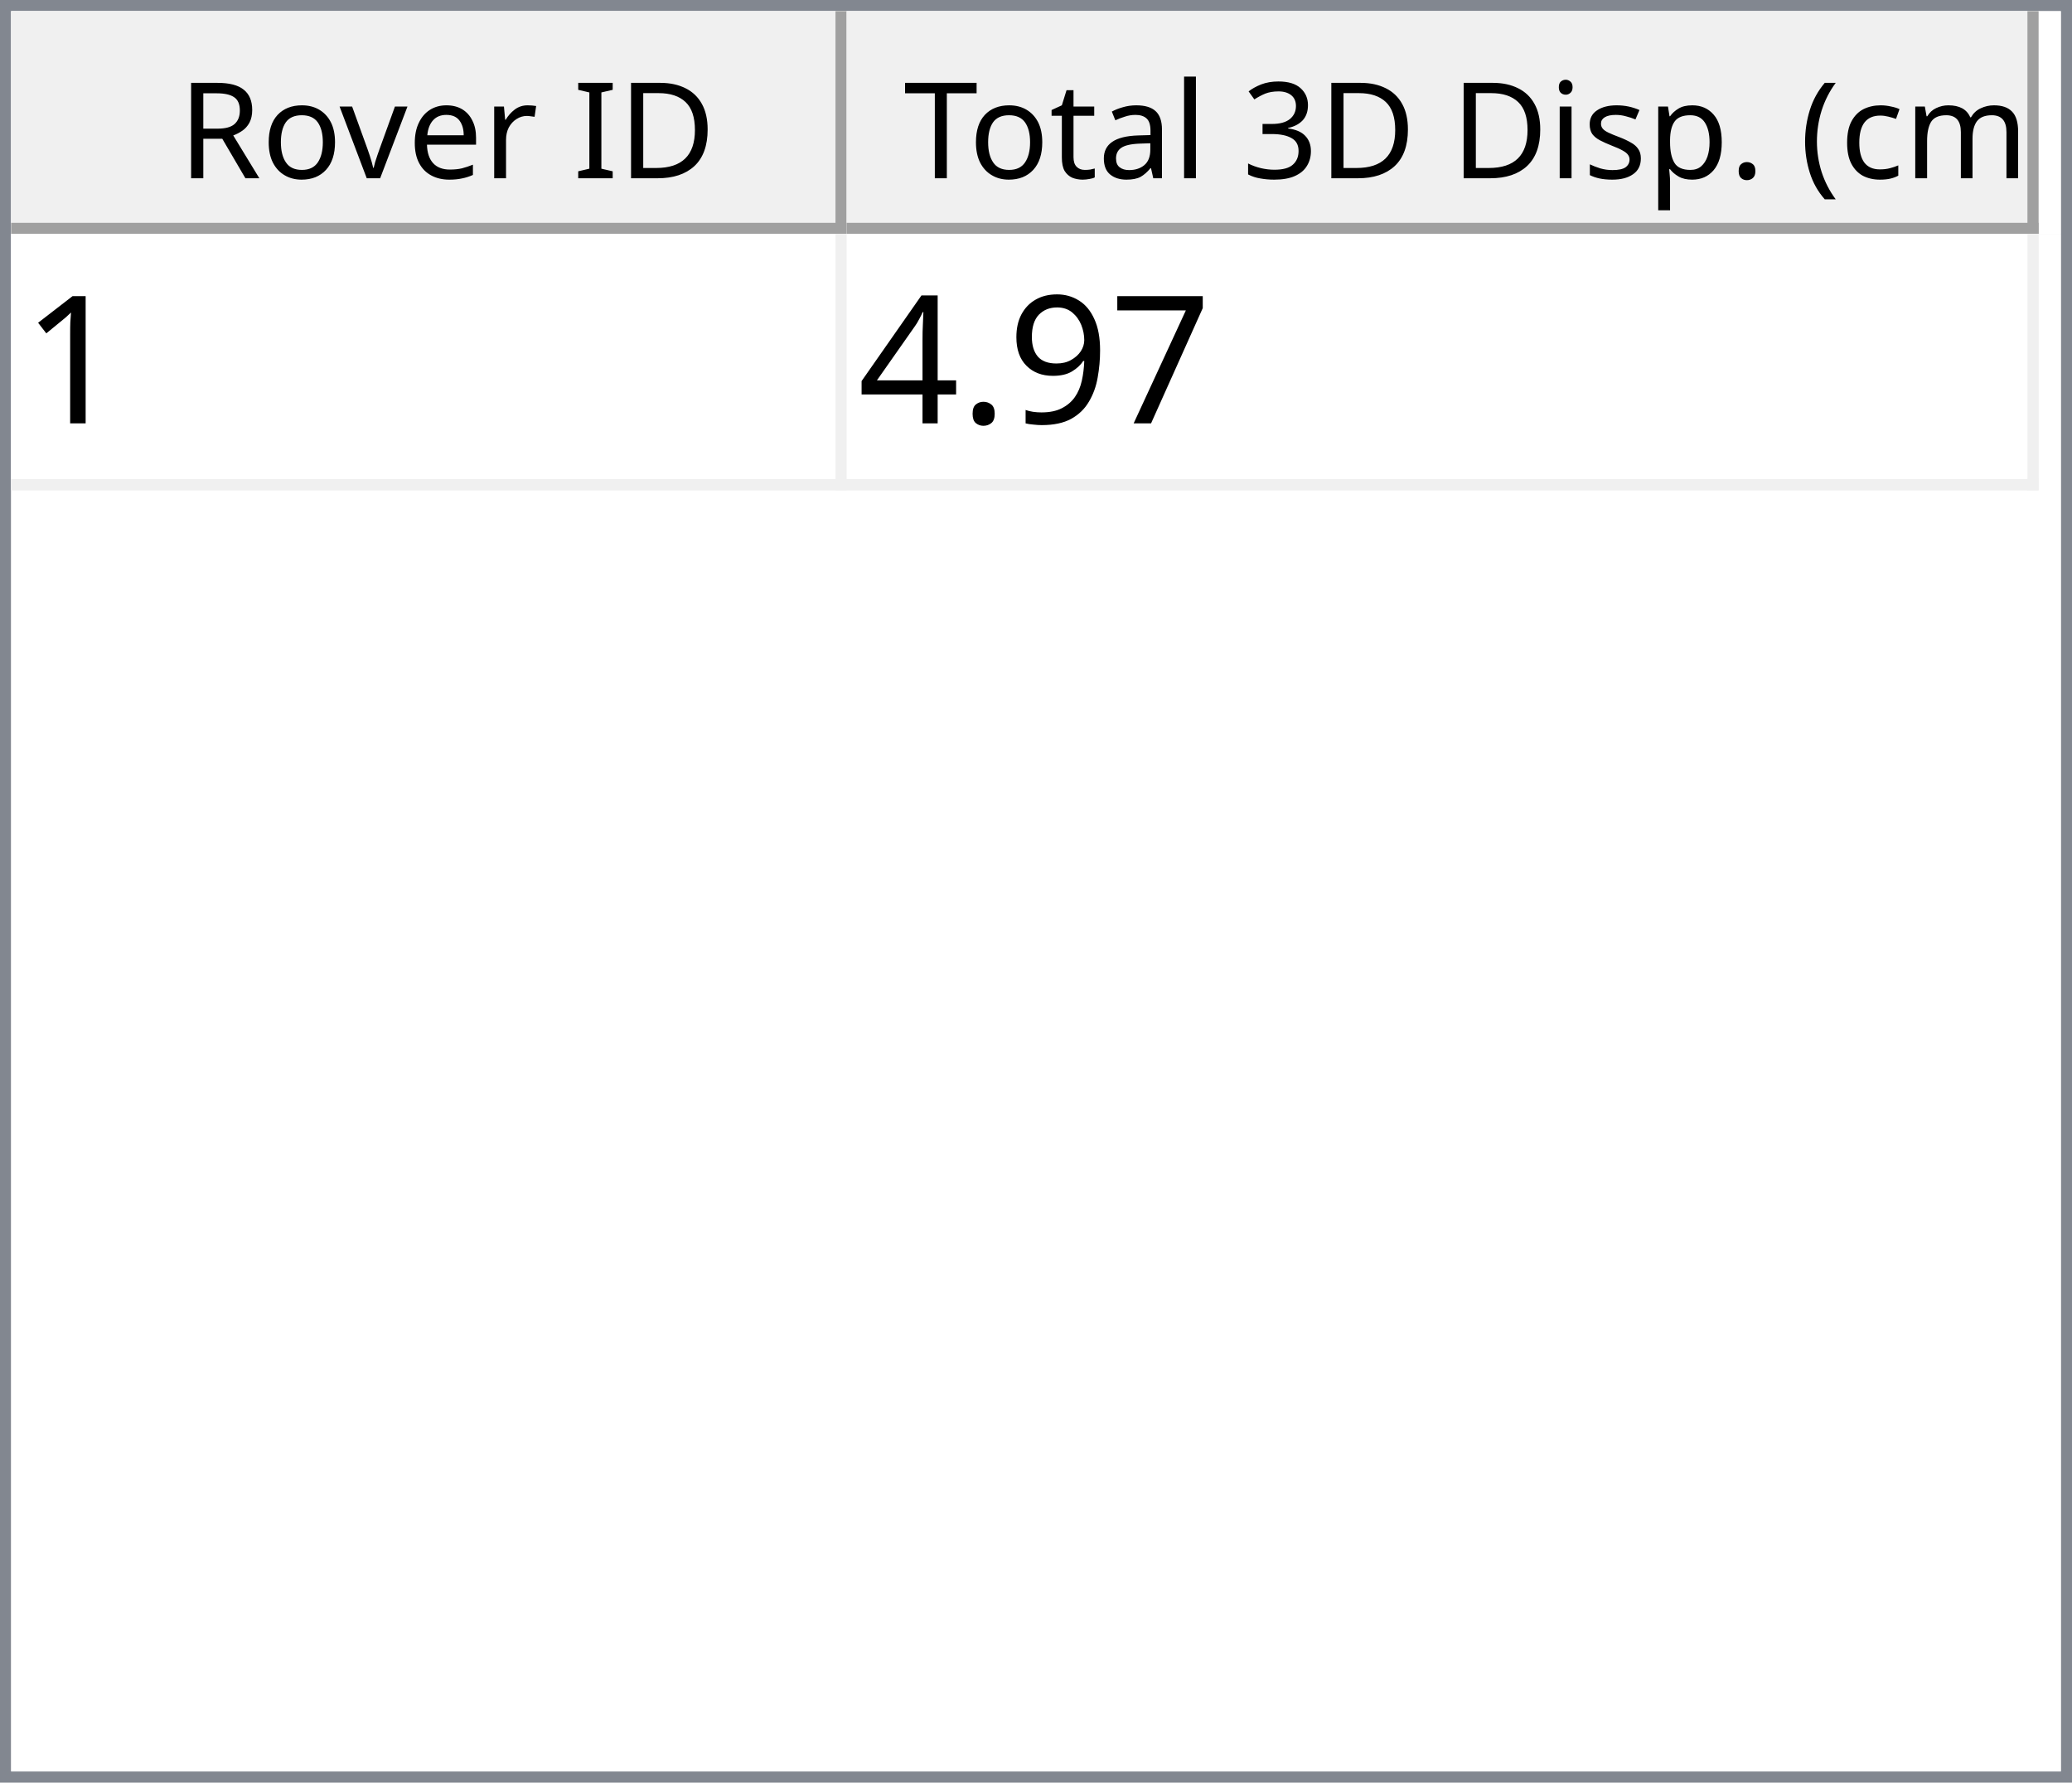
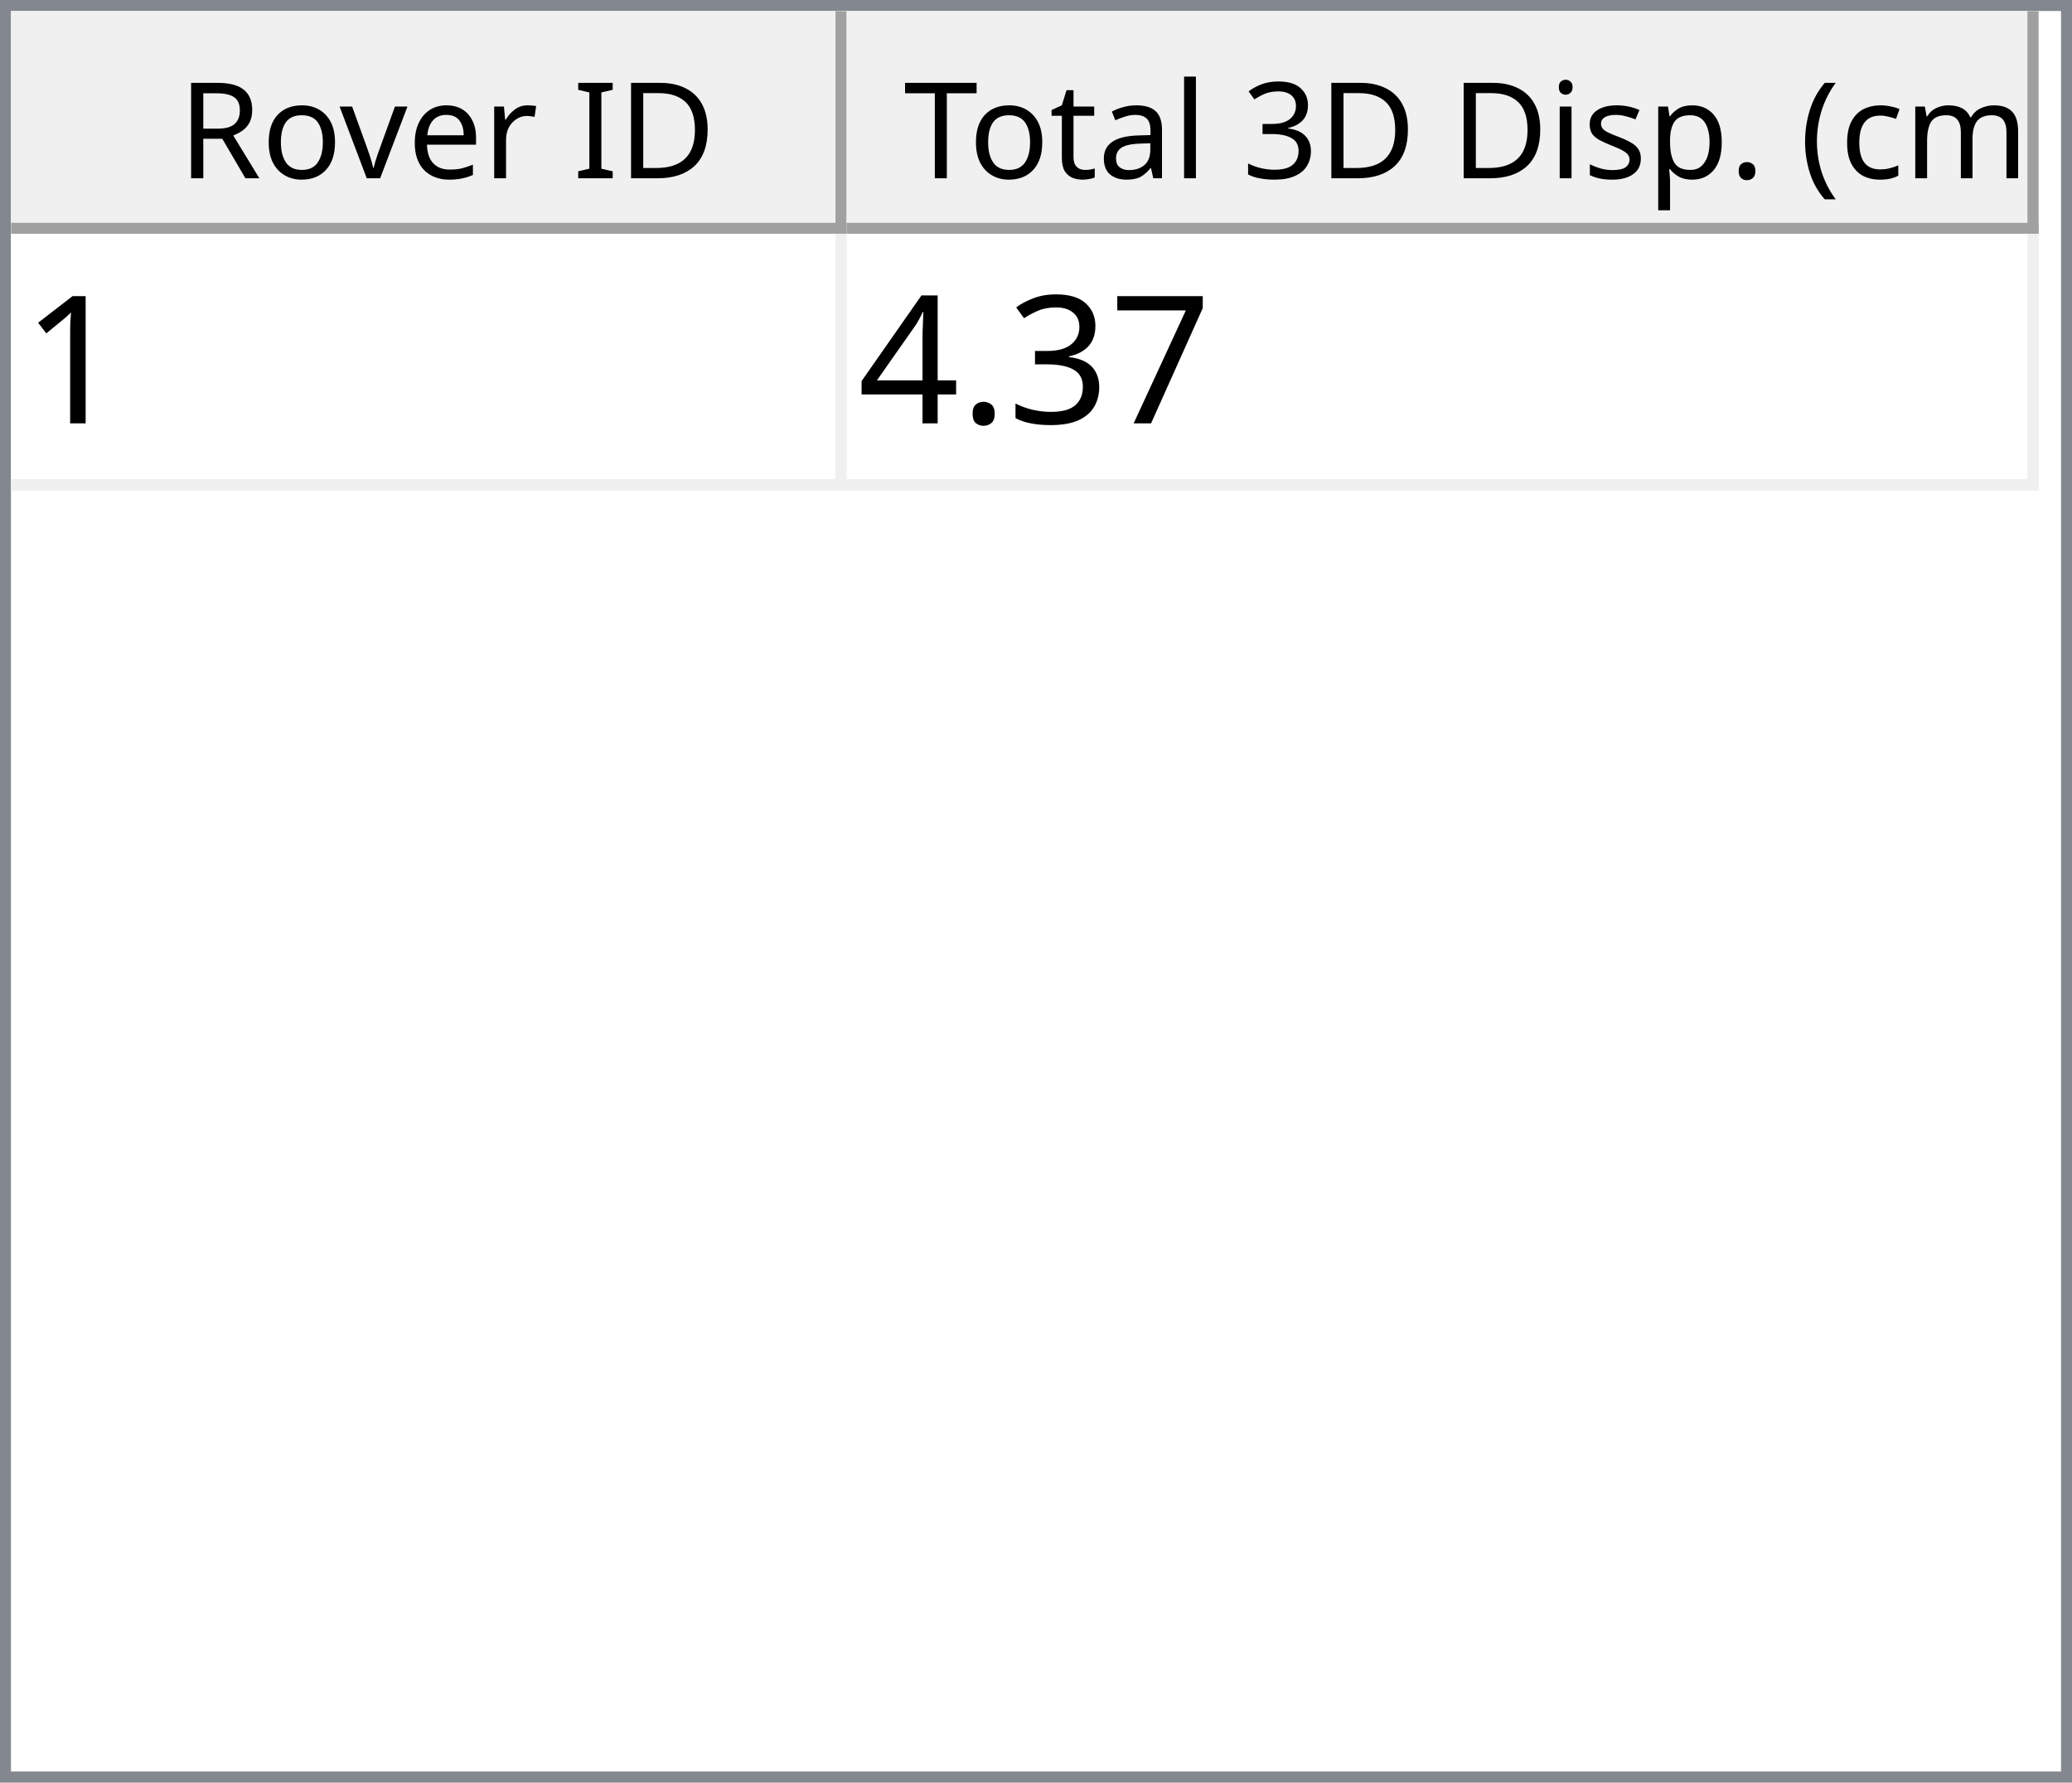
<svg xmlns="http://www.w3.org/2000/svg" style="fill-opacity:1; color-rendering:auto; color-interpolation:auto; text-rendering:auto; stroke:black; stroke-linecap:square; stroke-miterlimit:10; shape-rendering:auto; stroke-opacity:1; fill:black; stroke-dasharray:none; font-weight:normal; stroke-width:1; font-family:'Dialog'; font-style:normal; stroke-linejoin:miter; font-size:12px; stroke-dashoffset:0; image-rendering:auto;" width="186" height="160">
  <defs id="genericDefs" />
  <g>
    <defs id="defs1">
      <clipPath clipPathUnits="userSpaceOnUse" id="clipPath1">
        <path d="M0 0 L186 0 L186 160 L0 160 L0 0 Z" />
      </clipPath>
      <clipPath clipPathUnits="userSpaceOnUse" id="clipPath2">
        <path d="M0 0 L0 160 L186 160 L186 0 Z" />
      </clipPath>
      <clipPath clipPathUnits="userSpaceOnUse" id="clipPath3">
        <path d="M0 0 L0 20 L184 20 L184 0 Z" />
      </clipPath>
      <clipPath clipPathUnits="userSpaceOnUse" id="clipPath4">
        <path d="M0 0 L0 20 L75 20 L75 0 Z" />
      </clipPath>
      <clipPath clipPathUnits="userSpaceOnUse" id="clipPath5">
        <path d="M1 1 L1 19 L74 19 L74 1 Z" />
      </clipPath>
      <clipPath clipPathUnits="userSpaceOnUse" id="clipPath6">
        <path d="M0 0 L0 18 L73 18 L73 0 Z" />
      </clipPath>
      <clipPath clipPathUnits="userSpaceOnUse" id="clipPath7">
        <path d="M-0.5 -0.5 L-0.5 19.5 L74.5 19.5 L74.5 -0.5 Z" />
      </clipPath>
      <clipPath clipPathUnits="userSpaceOnUse" id="clipPath8">
        <path d="M0 0 L0 20 L107 20 L107 0 Z" />
      </clipPath>
      <clipPath clipPathUnits="userSpaceOnUse" id="clipPath9">
        <path d="M1 1 L1 19 L106 19 L106 1 Z" />
      </clipPath>
      <clipPath clipPathUnits="userSpaceOnUse" id="clipPath10">
        <path d="M0 0 L0 18 L105 18 L105 0 Z" />
      </clipPath>
      <clipPath clipPathUnits="userSpaceOnUse" id="clipPath11">
        <path d="M-0.5 -0.5 L-0.5 19.5 L106.5 19.5 L106.5 -0.5 Z" />
      </clipPath>
      <clipPath clipPathUnits="userSpaceOnUse" id="clipPath12">
        <path d="M0 0 L0 138 L184 138 L184 0 Z" />
      </clipPath>
      <clipPath clipPathUnits="userSpaceOnUse" id="clipPath13">
        <path d="M0 0 L0 23 L182 23 L182 0 Z" />
      </clipPath>
      <clipPath clipPathUnits="userSpaceOnUse" id="clipPath14">
        <path d="M-0.5 -0.5 L-0.5 22.5 L181.5 22.5 L181.5 -0.5 Z" />
      </clipPath>
      <clipPath clipPathUnits="userSpaceOnUse" id="clipPath15">
        <path d="M0 0 L0 22 L74 22 L74 0 Z" />
      </clipPath>
      <clipPath clipPathUnits="userSpaceOnUse" id="clipPath16">
        <path d="M0 0 L0 22 L106 22 L106 0 Z" />
      </clipPath>
      <font horiz-adv-x="64.551" id="font1">
        <font-face ascent="107.91" descent="25.098" units-per-em="100" style="font-style:normal; font-family:Segoe UI; font-weight:normal;" />
        <missing-glyph horiz-adv-x="64.551" d="M8.109 0 L8.109 68.266 L56.453 68.266 L56.453 0 L8.109 0 ZM15.328 7.234 L49.219 7.234 L49.219 61.031 L15.328 61.031 L15.328 7.234 Z" />
        <glyph unicode="D" horiz-adv-x="70.117" d="M9.188 0 L9.188 70.016 L28.516 70.016 Q65.531 70.016 65.531 35.891 Q65.531 19.672 55.25 9.836 Q44.969 0 27.734 0 L9.188 0 ZM17.391 62.594 L17.391 7.422 L27.828 7.422 Q41.609 7.422 49.273 14.797 Q56.938 22.172 56.938 35.688 Q56.938 62.594 28.328 62.594 L17.391 62.594 Z" />
        <glyph unicode="I" horiz-adv-x="26.611" d="M17.391 0 L9.188 0 L9.188 70.016 L17.391 70.016 L17.391 0 Z" />
        <glyph unicode=" " horiz-adv-x="27.393" d="" />
        <glyph unicode="r" horiz-adv-x="34.766" d="M34.188 41.891 Q32.078 43.5 28.125 43.5 Q23 43.5 19.555 38.672 Q16.109 33.844 16.109 25.484 L16.109 0 L8.109 0 L8.109 50 L16.109 50 L16.109 39.703 L16.312 39.703 Q18.016 44.969 21.531 47.922 Q25.047 50.875 29.391 50.875 Q32.516 50.875 34.188 50.203 L34.188 41.891 Z" />
        <glyph unicode="e" horiz-adv-x="52.295" d="M48.297 23 L12.984 23 Q13.188 14.656 17.484 10.109 Q21.781 5.562 29.297 5.562 Q37.75 5.562 44.828 11.141 L44.828 3.609 Q38.234 -1.172 27.391 -1.172 Q16.797 -1.172 10.742 5.641 Q4.688 12.453 4.688 24.812 Q4.688 36.469 11.305 43.82 Q17.922 51.172 27.734 51.172 Q37.547 51.172 42.922 44.828 Q48.297 38.484 48.297 27.203 L48.297 23 ZM40.094 29.781 Q40.047 36.719 36.75 40.578 Q33.453 44.438 27.594 44.438 Q21.922 44.438 17.969 40.383 Q14.016 36.328 13.094 29.781 L40.094 29.781 Z" />
        <glyph unicode="v" horiz-adv-x="47.9" d="M47.406 50 L27.484 0 L19.625 0 L0.688 50 L9.469 50 L22.172 13.672 Q23.578 9.672 23.922 6.688 L24.125 6.688 Q24.609 10.453 25.688 13.484 L38.969 50 L47.406 50 Z" />
        <glyph unicode="o" horiz-adv-x="58.594" d="M29 -1.172 Q17.922 -1.172 11.305 5.836 Q4.688 12.844 4.688 24.422 Q4.688 37.016 11.57 44.094 Q18.453 51.172 30.172 51.172 Q41.359 51.172 47.633 44.289 Q53.906 37.406 53.906 25.203 Q53.906 13.234 47.141 6.031 Q40.375 -1.172 29 -1.172 ZM29.594 44.438 Q21.875 44.438 17.383 39.188 Q12.891 33.938 12.891 24.703 Q12.891 15.828 17.43 10.695 Q21.969 5.562 29.594 5.562 Q37.359 5.562 41.531 10.594 Q45.703 15.625 45.703 24.906 Q45.703 34.281 41.531 39.359 Q37.359 44.438 29.594 44.438 Z" />
        <glyph unicode="R" horiz-adv-x="59.814" d="M59.375 0 L49.609 0 L37.891 19.625 Q36.281 22.359 34.766 24.289 Q33.25 26.219 31.664 27.438 Q30.078 28.656 28.25 29.219 Q26.422 29.781 24.125 29.781 L17.391 29.781 L17.391 0 L9.188 0 L9.188 70.016 L30.078 70.016 Q34.672 70.016 38.555 68.867 Q42.438 67.719 45.289 65.375 Q48.141 63.031 49.758 59.547 Q51.375 56.062 51.375 51.375 Q51.375 47.703 50.273 44.656 Q49.172 41.609 47.148 39.211 Q45.125 36.812 42.266 35.133 Q39.406 33.453 35.844 32.516 L35.844 32.328 Q37.594 31.547 38.891 30.547 Q40.188 29.547 41.359 28.18 Q42.531 26.812 43.68 25.078 Q44.828 23.344 46.234 21.047 L59.375 0 ZM17.391 62.594 L17.391 37.203 L28.516 37.203 Q31.594 37.203 34.203 38.133 Q36.812 39.062 38.719 40.797 Q40.625 42.531 41.703 45.047 Q42.781 47.562 42.781 50.688 Q42.781 56.297 39.141 59.445 Q35.5 62.594 28.609 62.594 L17.391 62.594 Z" />
        <glyph unicode=")" horiz-adv-x="30.176" d="M8.297 -15.922 L1.172 -15.922 Q16.406 2.344 16.406 26.812 Q16.406 51.469 1.078 70.016 L8.297 70.016 Q23.531 52.156 23.531 26.703 Q23.531 1.375 8.297 -15.922 Z" />
        <glyph unicode="m" horiz-adv-x="86.133" d="M79.109 0 L71.094 0 L71.094 28.719 Q71.094 37.016 68.531 40.727 Q65.969 44.438 59.906 44.438 Q54.781 44.438 51.195 39.75 Q47.609 35.062 47.609 28.516 L47.609 0 L39.594 0 L39.594 29.688 Q39.594 44.438 28.219 44.438 Q22.953 44.438 19.531 40.016 Q16.109 35.594 16.109 28.516 L16.109 0 L8.109 0 L8.109 50 L16.109 50 L16.109 42.094 L16.312 42.094 Q21.625 51.172 31.844 51.172 Q36.969 51.172 40.773 48.312 Q44.578 45.453 46 40.828 Q51.562 51.172 62.594 51.172 Q79.109 51.172 79.109 30.812 L79.109 0 Z" />
        <glyph unicode="c" horiz-adv-x="46.191" d="M42.188 2.297 Q36.422 -1.172 28.516 -1.172 Q17.828 -1.172 11.258 5.789 Q4.688 12.75 4.688 23.828 Q4.688 36.188 11.766 43.68 Q18.844 51.172 30.672 51.172 Q37.25 51.172 42.281 48.734 L42.281 40.531 Q36.719 44.438 30.375 44.438 Q22.703 44.438 17.797 38.945 Q12.891 33.453 12.891 24.516 Q12.891 15.719 17.508 10.641 Q22.125 5.562 29.891 5.562 Q36.422 5.562 42.188 9.906 L42.188 2.297 Z" />
        <glyph unicode="(" horiz-adv-x="30.176" d="M29.109 -15.922 L21.969 -15.922 Q6.844 1.375 6.844 26.703 Q6.844 52.156 21.969 70.016 L29.203 70.016 Q13.875 51.469 13.875 26.812 Q13.875 2.344 29.109 -15.922 Z" />
        <glyph unicode="." horiz-adv-x="21.68" d="M10.891 -1.078 Q8.641 -1.078 7.055 0.539 Q5.469 2.156 5.469 4.391 Q5.469 6.641 7.055 8.273 Q8.641 9.906 10.891 9.906 Q13.188 9.906 14.797 8.273 Q16.406 6.641 16.406 4.391 Q16.406 2.156 14.797 0.539 Q13.188 -1.078 10.891 -1.078 Z" />
        <glyph unicode="p" horiz-adv-x="58.789" d="M16.312 7.234 L16.109 7.234 L16.109 -23 L8.109 -23 L8.109 50 L16.109 50 L16.109 41.219 L16.312 41.219 Q22.219 51.172 33.594 51.172 Q43.266 51.172 48.688 44.461 Q54.109 37.75 54.109 26.469 Q54.109 13.922 48 6.375 Q41.891 -1.172 31.297 -1.172 Q21.578 -1.172 16.312 7.234 ZM16.109 27.391 L16.109 20.406 Q16.109 14.203 20.141 9.883 Q24.172 5.562 30.375 5.562 Q37.641 5.562 41.773 11.133 Q45.906 16.703 45.906 26.609 Q45.906 34.969 42.047 39.703 Q38.188 44.438 31.594 44.438 Q24.609 44.438 20.359 39.578 Q16.109 34.719 16.109 27.391 Z" />
        <glyph unicode="s" horiz-adv-x="42.432" d="M5.078 1.812 L5.078 10.406 Q11.625 5.562 19.484 5.562 Q30.031 5.562 30.031 12.594 Q30.031 14.594 29.125 15.992 Q28.219 17.391 26.68 18.461 Q25.141 19.531 23.07 20.383 Q21 21.234 18.609 22.172 Q15.281 23.484 12.766 24.828 Q10.25 26.172 8.57 27.859 Q6.891 29.547 6.031 31.695 Q5.172 33.844 5.172 36.719 Q5.172 40.234 6.789 42.945 Q8.406 45.656 11.086 47.484 Q13.766 49.312 17.211 50.242 Q20.656 51.172 24.312 51.172 Q30.812 51.172 35.938 48.922 L35.938 40.828 Q30.422 44.438 23.25 44.438 Q21 44.438 19.195 43.922 Q17.391 43.406 16.094 42.477 Q14.797 41.547 14.086 40.258 Q13.375 38.969 13.375 37.406 Q13.375 35.453 14.086 34.133 Q14.797 32.812 16.164 31.789 Q17.531 30.766 19.484 29.938 Q21.438 29.109 23.922 28.125 Q27.25 26.859 29.883 25.516 Q32.516 24.172 34.375 22.484 Q36.234 20.797 37.234 18.602 Q38.234 16.406 38.234 13.375 Q38.234 9.672 36.602 6.938 Q34.969 4.203 32.234 2.398 Q29.5 0.594 25.93 -0.289 Q22.359 -1.172 18.453 -1.172 Q10.75 -1.172 5.078 1.812 Z" />
        <glyph unicode="i" horiz-adv-x="24.219" d="M12.203 62.703 Q10.062 62.703 8.547 64.164 Q7.031 65.625 7.031 67.875 Q7.031 70.125 8.547 71.609 Q10.062 73.094 12.203 73.094 Q14.406 73.094 15.945 71.609 Q17.484 70.125 17.484 67.875 Q17.484 65.719 15.945 64.211 Q14.406 62.703 12.203 62.703 ZM16.109 0 L8.109 0 L8.109 50 L16.109 50 L16.109 0 Z" />
        <glyph unicode="3" horiz-adv-x="53.906" d="M46.531 19.828 Q46.531 15.094 44.75 11.211 Q42.969 7.328 39.719 4.57 Q36.469 1.812 31.93 0.297 Q27.391 -1.219 21.922 -1.219 Q11.922 -1.219 6 2.594 L6 11.188 Q13.094 5.609 22.219 5.609 Q25.875 5.609 28.828 6.539 Q31.781 7.469 33.906 9.227 Q36.031 10.984 37.18 13.477 Q38.328 15.969 38.328 19.094 Q38.328 32.812 18.797 32.812 L12.984 32.812 L12.984 39.594 L18.5 39.594 Q35.797 39.594 35.797 52.484 Q35.797 64.406 22.609 64.406 Q15.188 64.406 8.688 59.422 L8.688 67.188 Q15.375 71.188 24.609 71.188 Q29 71.188 32.57 69.969 Q36.141 68.75 38.68 66.555 Q41.219 64.359 42.609 61.281 Q44 58.203 44 54.5 Q44 40.672 30.031 36.719 L30.031 36.531 Q33.594 36.141 36.625 34.797 Q39.656 33.453 41.852 31.305 Q44.047 29.156 45.289 26.25 Q46.531 23.344 46.531 19.828 Z" />
        <glyph unicode="l" horiz-adv-x="24.219" d="M16.109 0 L8.109 0 L8.109 74.031 L16.109 74.031 L16.109 0 Z" />
        <glyph unicode="a" horiz-adv-x="50.879" d="M43.891 0 L35.891 0 L35.891 7.812 L35.688 7.812 Q30.469 -1.172 20.312 -1.172 Q12.844 -1.172 8.617 2.781 Q4.391 6.734 4.391 13.281 Q4.391 27.297 20.906 29.594 L35.891 31.688 Q35.891 44.438 25.594 44.438 Q16.547 44.438 9.281 38.281 L9.281 46.484 Q16.656 51.172 26.266 51.172 Q43.891 51.172 43.891 32.516 L43.891 0 ZM35.891 25.297 L23.828 23.641 Q18.266 22.859 15.43 20.875 Q12.594 18.891 12.594 13.875 Q12.594 10.203 15.211 7.883 Q17.828 5.562 22.172 5.562 Q28.125 5.562 32.008 9.742 Q35.891 13.922 35.891 20.312 L35.891 25.297 Z" />
        <glyph unicode="t" horiz-adv-x="33.887" d="M31.297 0.484 Q28.469 -1.078 23.828 -1.078 Q10.688 -1.078 10.688 13.578 L10.688 43.172 L2.094 43.172 L2.094 50 L10.688 50 L10.688 62.203 L18.703 64.797 L18.703 50 L31.297 50 L31.297 43.172 L18.703 43.172 L18.703 14.984 Q18.703 9.969 20.414 7.82 Q22.125 5.672 26.078 5.672 Q29.109 5.672 31.297 7.328 L31.297 0.484 Z" />
        <glyph unicode="T" horiz-adv-x="52.393" d="M50.594 62.594 L30.375 62.594 L30.375 0 L22.172 0 L22.172 62.594 L2 62.594 L2 70.016 L50.594 70.016 L50.594 62.594 Z" />
      </font>
      <font horiz-adv-x="75.0" id="font2">
        <font-face ascent="100.537" descent="21.973" units-per-em="100" style="font-style:normal; font-family:sans-serif; font-weight:normal;" />
        <missing-glyph horiz-adv-x="75.0" d="M12.5 0 L12.5 62.5 L62.5 62.5 L62.5 0 L12.5 0 ZM14.062 1.562 L60.938 1.562 L60.938 60.938 L14.062 60.938 L14.062 1.562 Z" />
        <glyph unicode="1" horiz-adv-x="55.615" d="M37.25 0 L28.469 0 L28.469 56 Q25.297 52.984 20.141 49.953 Q14.984 46.922 10.891 45.406 L10.891 53.906 Q18.266 57.375 23.781 62.305 Q29.297 67.234 31.594 71.875 L37.25 71.875 L37.25 0 Z" />
        <glyph unicode="7" horiz-adv-x="55.615" d="M4.734 62.203 L4.734 70.656 L51.078 70.656 L51.078 63.812 Q44.234 56.547 37.523 44.484 Q30.812 32.422 27.156 19.672 Q24.516 10.688 23.781 0 L14.75 0 Q14.891 8.453 18.062 20.414 Q21.234 32.375 27.172 43.484 Q33.109 54.594 39.797 62.203 L4.734 62.203 Z" />
-         <glyph unicode="9" horiz-adv-x="55.615" d="M5.469 16.547 L13.922 17.328 Q14.984 11.375 18.016 8.688 Q21.047 6 25.781 6 Q29.828 6 32.883 7.859 Q35.938 9.719 37.891 12.82 Q39.844 15.922 41.164 21.195 Q42.484 26.469 42.484 31.938 Q42.484 32.516 42.438 33.688 Q39.797 29.5 35.234 26.883 Q30.672 24.266 25.344 24.266 Q16.453 24.266 10.305 30.711 Q4.156 37.156 4.156 47.703 Q4.156 58.594 10.578 65.234 Q17 71.875 26.656 71.875 Q33.641 71.875 39.43 68.117 Q45.219 64.359 48.219 57.398 Q51.219 50.438 51.219 37.25 Q51.219 23.531 48.242 15.406 Q45.266 7.281 39.383 3.031 Q33.5 -1.219 25.594 -1.219 Q17.188 -1.219 11.867 3.445 Q6.547 8.109 5.469 16.547 ZM41.453 48.141 Q41.453 55.719 37.43 60.156 Q33.406 64.594 27.734 64.594 Q21.875 64.594 17.531 59.812 Q13.188 55.031 13.188 47.406 Q13.188 40.578 17.312 36.305 Q21.438 32.031 27.484 32.031 Q33.594 32.031 37.523 36.305 Q41.453 40.578 41.453 48.141 Z" />
+         <glyph unicode="3" horiz-adv-x="55.615" d="M4.203 18.891 L12.984 20.062 Q14.5 12.594 18.141 9.297 Q21.781 6 27 6 Q33.203 6 37.477 10.297 Q41.75 14.594 41.75 20.953 Q41.75 27 37.797 30.93 Q33.844 34.859 27.734 34.859 Q25.25 34.859 21.531 33.891 L22.516 41.609 Q23.391 41.5 23.922 41.5 Q29.547 41.5 34.039 44.43 Q38.531 47.359 38.531 53.469 Q38.531 58.297 35.258 61.477 Q31.984 64.656 26.812 64.656 Q21.688 64.656 18.266 61.43 Q14.844 58.203 13.875 51.766 L5.078 53.328 Q6.688 62.156 12.398 67.016 Q18.109 71.875 26.609 71.875 Q32.469 71.875 37.398 69.359 Q42.328 66.844 44.945 62.5 Q47.562 58.156 47.562 53.266 Q47.562 48.641 45.07 44.828 Q42.578 41.016 37.703 38.766 Q44.047 37.312 47.562 32.695 Q51.078 28.078 51.078 21.141 Q51.078 11.766 44.242 5.25 Q37.406 -1.266 26.953 -1.266 Q17.531 -1.266 11.305 4.352 Q5.078 9.969 4.203 18.891 Z" />
        <glyph unicode="." horiz-adv-x="27.783" d="M9.078 0 L9.078 10.016 L19.094 10.016 L19.094 0 L9.078 0 Z" />
        <glyph unicode="4" horiz-adv-x="55.615" d="M32.328 0 L32.328 17.141 L1.266 17.141 L1.266 25.203 L33.938 71.578 L41.109 71.578 L41.109 25.203 L50.781 25.203 L50.781 17.141 L41.109 17.141 L41.109 0 L32.328 0 ZM32.328 25.203 L32.328 57.469 L9.906 25.203 L32.328 25.203 Z" />
      </font>
    </defs>
    <g style="fill:white; stroke:white;">
      <rect x="0" y="0" width="186" style="clip-path:url(#clipPath1); stroke:none;" height="160" />
    </g>
    <g style="fill:white; text-rendering:optimizeSpeed; color-rendering:optimizeSpeed; image-rendering:optimizeSpeed; shape-rendering:crispEdges; stroke:white; color-interpolation:sRGB;">
      <rect x="0" width="186" height="160" y="0" style="stroke:none;" />
      <path style="stroke:none;" d="M0 160 L186 160 L186 0 L0 0 Z" />
    </g>
    <g style="fill:rgb(240,240,240); font-family:'Segoe UI'; stroke:rgb(240,240,240);">
      <rect x="0" y="0" width="186" style="clip-path:url(#clipPath2); stroke:none;" height="160" />
    </g>
    <g style="fill:rgb(130,135,144); font-family:'Segoe UI'; stroke:rgb(130,135,144);">
      <path d="M0 0 L186 0 L186 160 L0 160 L0 0 ZM1 1 L185 1 L185 159 L1 159 L1 1 Z" style="fill-rule:evenodd; clip-path:url(#clipPath2); stroke:none;" />
    </g>
    <g style="fill:white; font-family:'Segoe UI'; stroke:white;" transform="translate(1,1)">
      <rect x="0" y="0" width="184" style="clip-path:url(#clipPath3); stroke:none;" height="20" />
    </g>
    <g style="fill:rgb(240,240,240); font-family:'Segoe UI'; stroke:rgb(240,240,240);" transform="translate(1,1)">
      <rect x="0" y="0" width="75" style="clip-path:url(#clipPath4); stroke:none;" height="20" />
    </g>
    <g style="font-family:'Segoe UI';" transform="translate(2,2)">
      <text x="14" xml:space="preserve" y="14" style="clip-path:url(#clipPath6); stroke:none;">Rover ID</text>
    </g>
    <g style="fill:rgb(160,160,160); font-family:'Segoe UI'; stroke:rgb(160,160,160); stroke-linejoin:bevel;" transform="translate(1.5,1.5)">
      <line x1="74" x2="74" y1="0" style="fill:none; clip-path:url(#clipPath7);" y2="19" />
    </g>
    <g style="fill:rgb(160,160,160); font-family:'Segoe UI'; stroke:rgb(160,160,160); stroke-linejoin:bevel;" transform="matrix(1,0,0,1,1,1) translate(0.5,0.5)">
      <line x1="0" x2="74" y1="19" style="fill:none; clip-path:url(#clipPath7);" y2="19" />
    </g>
    <g style="fill:rgb(240,240,240); font-family:'Segoe UI'; stroke:rgb(240,240,240);" transform="translate(76,1)">
      <rect x="0" y="0" width="107" style="clip-path:url(#clipPath8); stroke:none;" height="20" />
    </g>
    <g style="font-family:'Segoe UI';" transform="translate(77,2)">
      <text x="1" xml:space="preserve" y="14" style="clip-path:url(#clipPath10); stroke:none;"> Total 3D Disp. (cm)</text>
    </g>
    <g style="fill:rgb(160,160,160); font-family:'Segoe UI'; stroke:rgb(160,160,160); stroke-linejoin:bevel;" transform="translate(76.5,1.5)">
      <line x1="106" x2="106" y1="0" style="fill:none; clip-path:url(#clipPath11);" y2="19" />
    </g>
    <g style="fill:rgb(160,160,160); font-family:'Segoe UI'; stroke:rgb(160,160,160); stroke-linejoin:bevel;" transform="matrix(1,0,0,1,76,1) translate(0.5,0.5)">
      <line x1="0" x2="106" y1="19" style="fill:none; clip-path:url(#clipPath11);" y2="19" />
    </g>
    <g style="fill:white; font-family:'Segoe UI'; stroke:white;" transform="translate(1,21)">
      <rect x="0" y="0" width="184" style="clip-path:url(#clipPath12); stroke:none;" height="138" />
    </g>
    <g style="fill:rgb(240,240,240); font-size:16px; font-family:sans-serif; stroke:rgb(240,240,240);" transform="translate(1,21)">
      <rect x="0" y="0" width="182" style="clip-path:url(#clipPath13); stroke:none;" height="23" />
      <line transform="translate(0.5,0.5)" x1="0" x2="181" y1="22" style="clip-path:url(#clipPath14); fill:none; stroke-linejoin:bevel;" y2="22" />
    </g>
    <g transform="matrix(1,0,0,1,1,21) translate(0.5,0.5)" style="fill:rgb(240,240,240); font-size:16px; font-family:sans-serif; stroke:rgb(240,240,240); stroke-linejoin:bevel;">
      <line x1="74" x2="74" y1="0" style="fill:none; clip-path:url(#clipPath14);" y2="22" />
    </g>
    <g transform="matrix(1,0,0,1,1,21) translate(0.5,0.5)" style="fill:rgb(240,240,240); font-size:16px; font-family:sans-serif; stroke:rgb(240,240,240); stroke-linejoin:bevel;">
      <line x1="181" x2="181" y1="0" style="fill:none; clip-path:url(#clipPath14);" y2="22" />
    </g>
    <g style="fill:white; font-size:16px; font-family:sans-serif; stroke:white;" transform="matrix(1,0,0,1,1,21)">
      <rect x="0" y="0" width="74" style="clip-path:url(#clipPath15); stroke:none;" height="22" />
      <text x="1" y="17" style="fill:black; clip-path:url(#clipPath15); stroke:none;" xml:space="preserve">1</text>
    </g>
    <g style="fill:white; font-size:16px; font-family:sans-serif; stroke:white;" transform="matrix(1,0,0,1,1,21) translate(75,0)">
      <rect x="0" y="0" width="106" style="clip-path:url(#clipPath16); stroke:none;" height="22" />
-       <text x="1" y="17" style="fill:black; clip-path:url(#clipPath16); stroke:none;" xml:space="preserve">4.97</text>
+       <text x="1" y="17" style="fill:black; clip-path:url(#clipPath16); stroke:none;" xml:space="preserve">4.37</text>
    </g>
  </g>
</svg>
